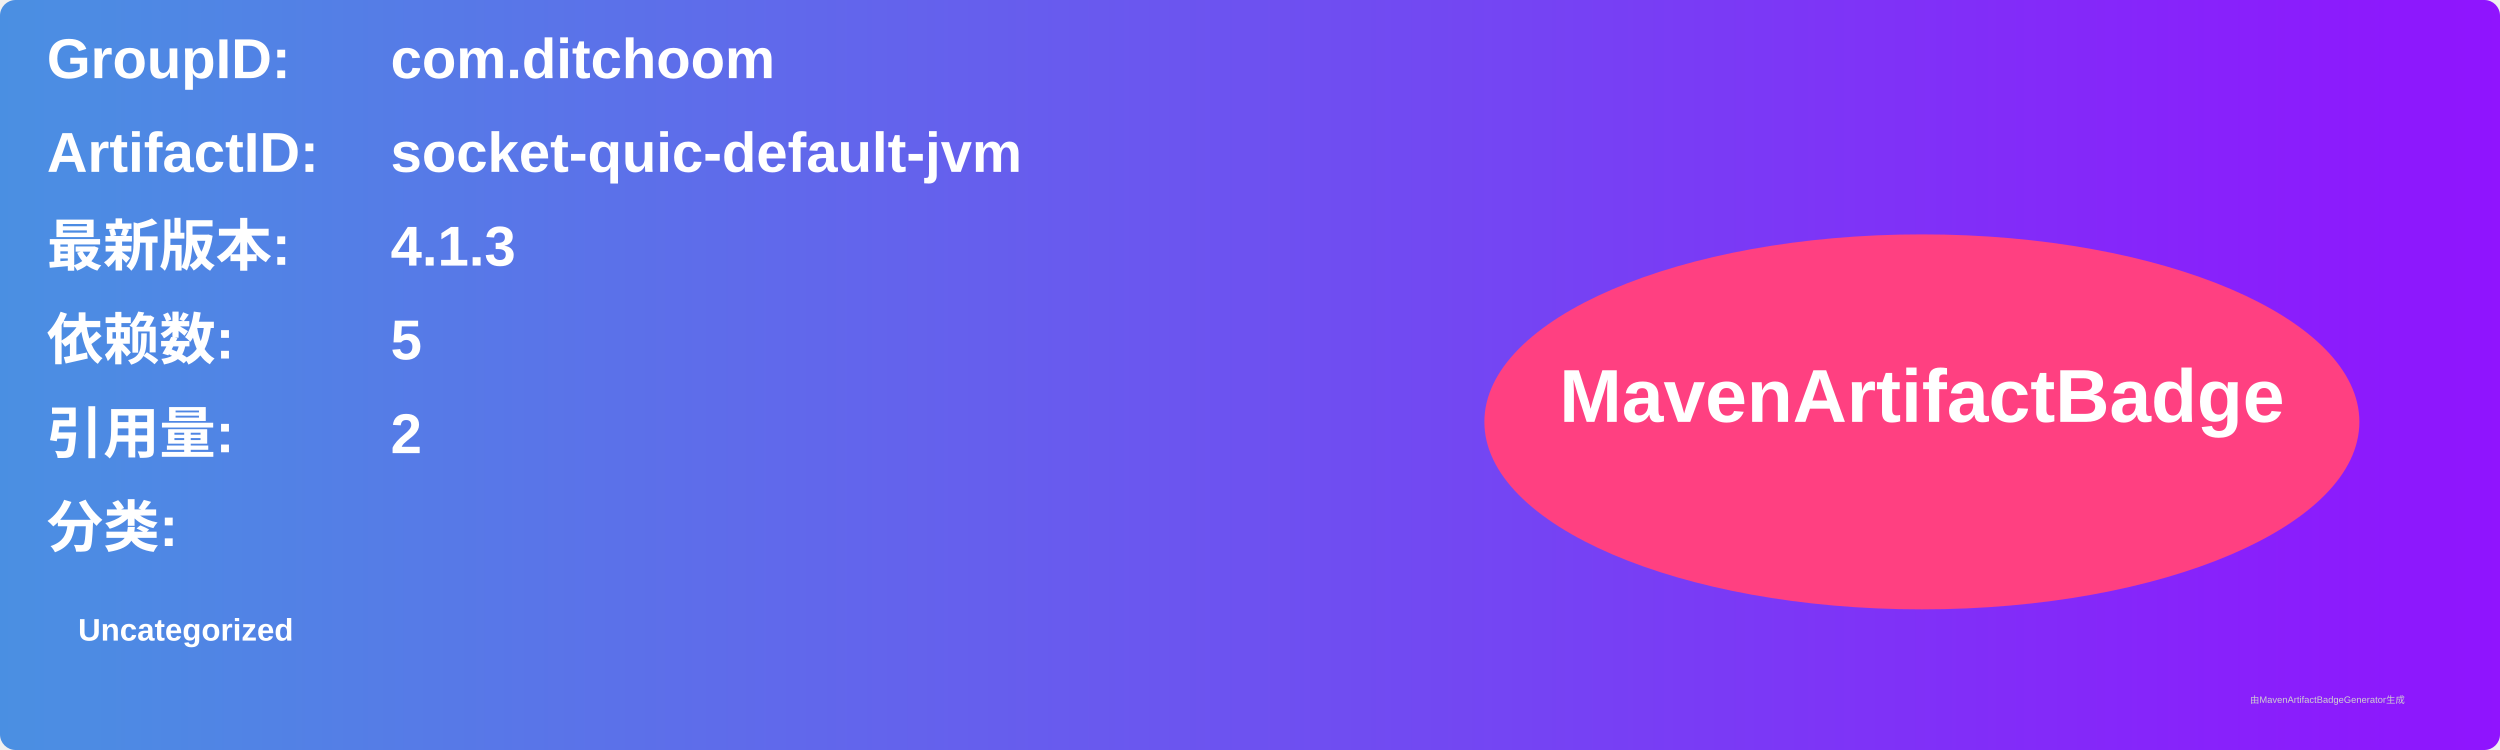
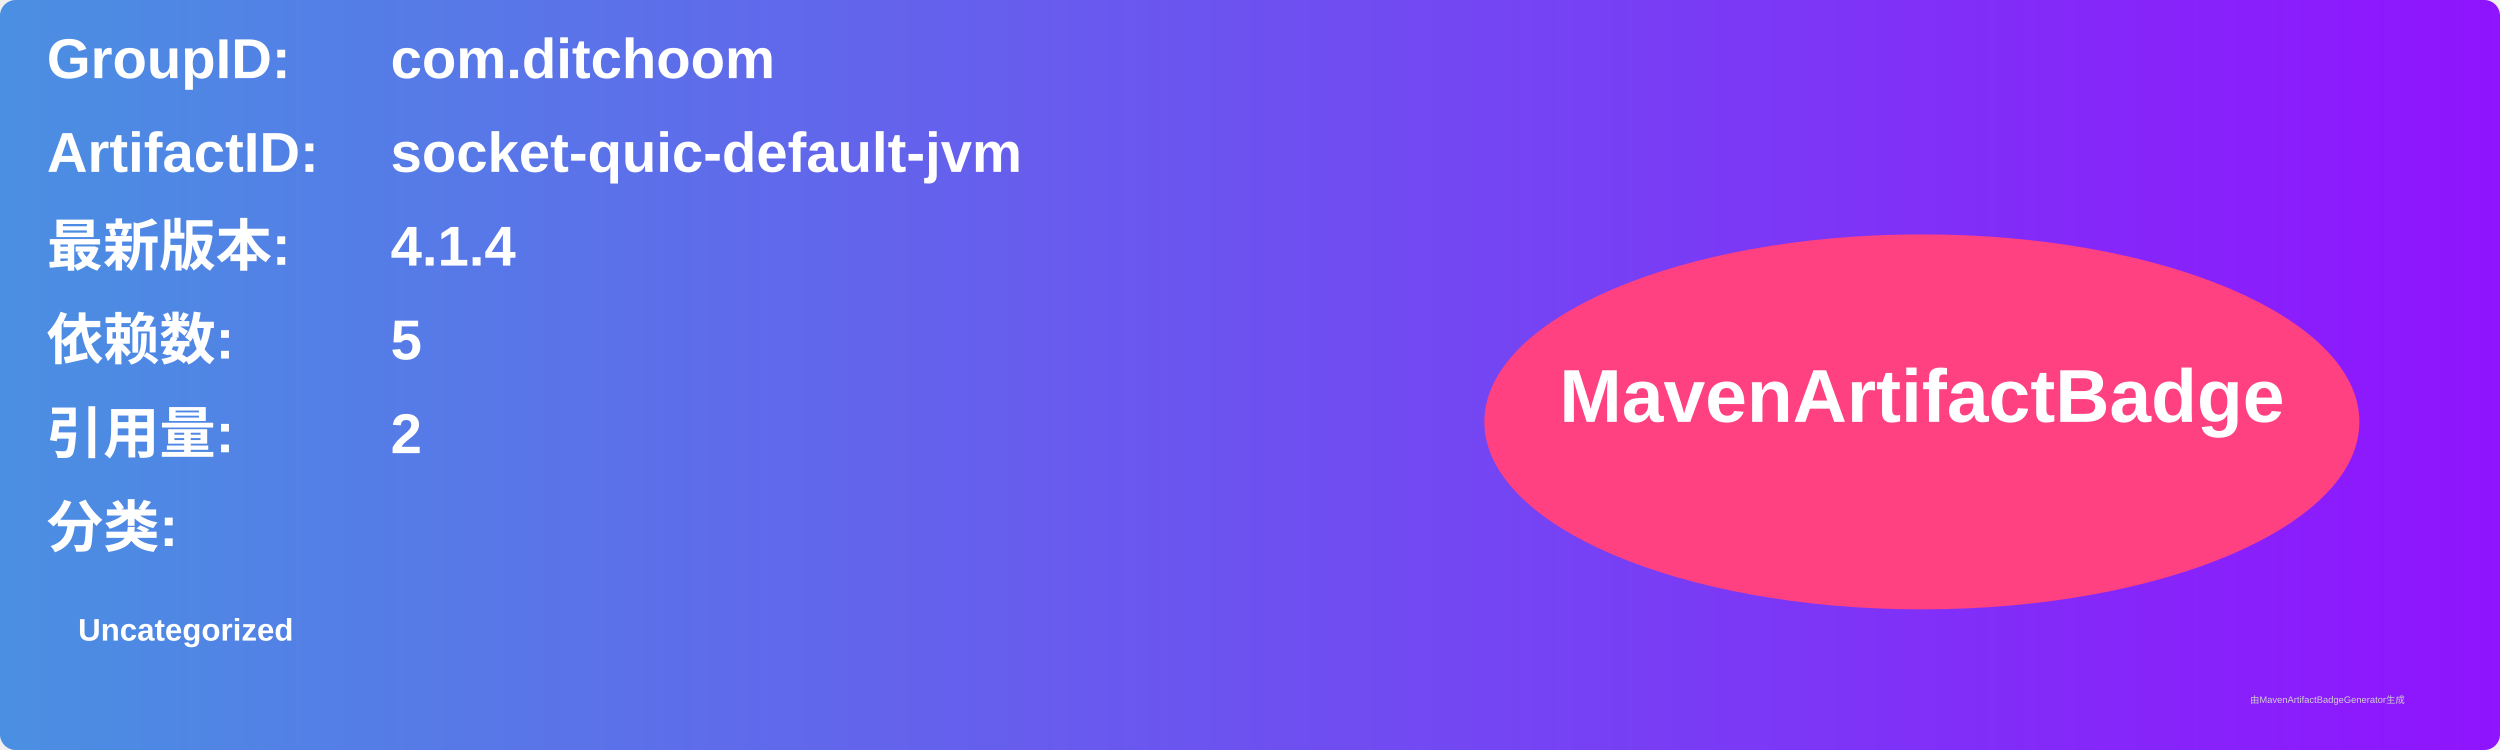
<svg xmlns="http://www.w3.org/2000/svg" width="800" height="240" viewBox="0 0 800 240">
  <linearGradient id="grad" x1="0%" y1="0%" x2="100%" y2="0%">
    <stop offset="0%" stop-color="#4a90e2" />
    <stop offset="100%" stop-color="#9013fe" />
  </linearGradient>
  <rect width="100%" height="100%" rx="5" ry="5" fill="url(#grad)" />
  <g transform="translate(15, 15)">
    <text x="0" y="10" font-family="Arial" font-size="18" fill="white" font-weight="bold" width="260">GroupID:</text>
    <text x="110" y="10" font-family="Arial" font-size="18" fill="white" font-weight="bold" width="460">com.ditchoom</text>
    <text x="0" y="40" font-family="Arial" font-size="18" fill="white" font-weight="bold" width="260">ArtifactID:</text>
    <text x="110" y="40" font-family="Arial" font-size="18" fill="white" font-weight="bold" width="460">socket-quic-default-jvm</text>
    <text x="0" y="70" font-family="Arial" font-size="18" fill="white" font-weight="bold">最新版本:</text>
    <text x="110" y="70" font-family="Arial" font-size="18" fill="white" font-weight="bold">
-       <tspan font-weight="bold">4.1.3</tspan>
+       <tspan font-weight="bold">4.1.4</tspan>
    </text>
    <text x="0" y="100" font-family="Arial" font-size="18" fill="white" font-weight="bold">依赖数: </text>
    <text x="110" y="100" font-family="Arial" font-size="18" fill="white">
      <tspan font-weight="bold">5</tspan>
    </text>
    <text x="0" y="130" font-family="Arial" font-size="18" fill="white" font-weight="bold">引用量: </text>
    <text x="110" y="130" font-family="Arial" font-size="18" fill="white">
      <tspan font-weight="bold">2</tspan>
    </text>
    <text x="0" y="160" font-family="Arial" font-size="18" fill="white" font-weight="bold">分类:</text>
    <text x="10" y="190" font-family="Arial" font-size="10" fill="white">
      <tspan font-weight="bold">Uncategorized</tspan>
    </text>
    <ellipse cx="600" cy="120" rx="140" ry="60" fill="#ff4081" />
    <text x="600" y="120" text-anchor="middle" font-family="Arial" font-size="24" fill="white" font-weight="bold">MavenArtifactBadge</text>
  </g>
  <text x="720" y="225" font-family="Arial" font-size="3" fill="#d0d0d0">由MavenArtifactBadgeGenerator生成</text>
</svg>
